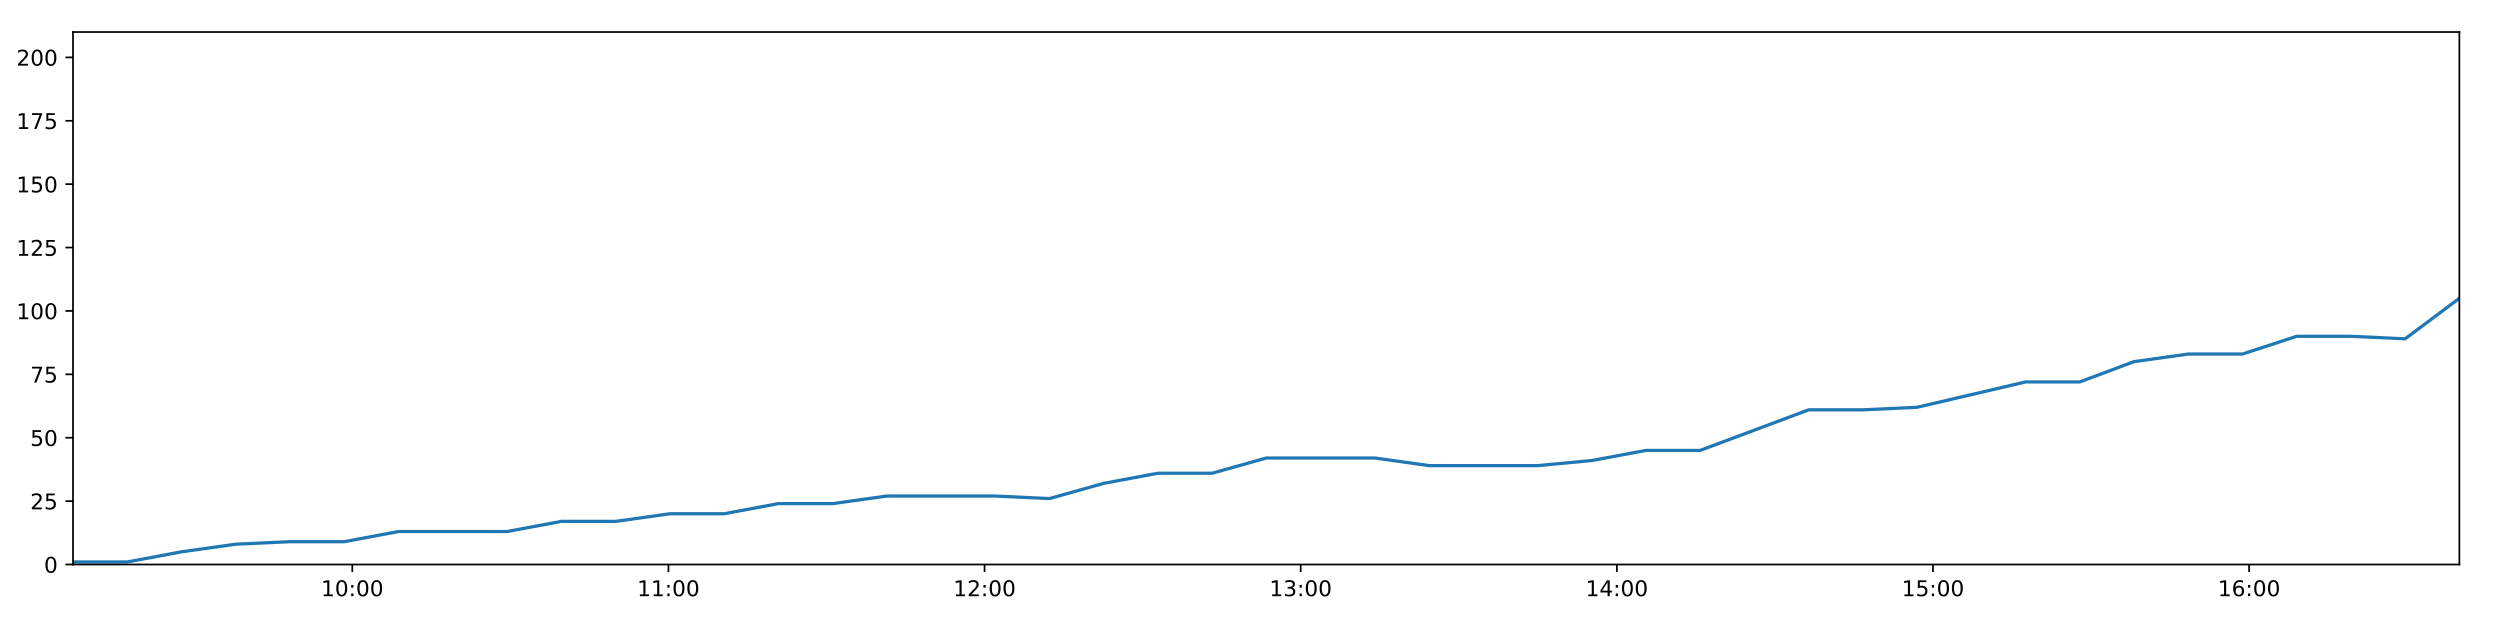
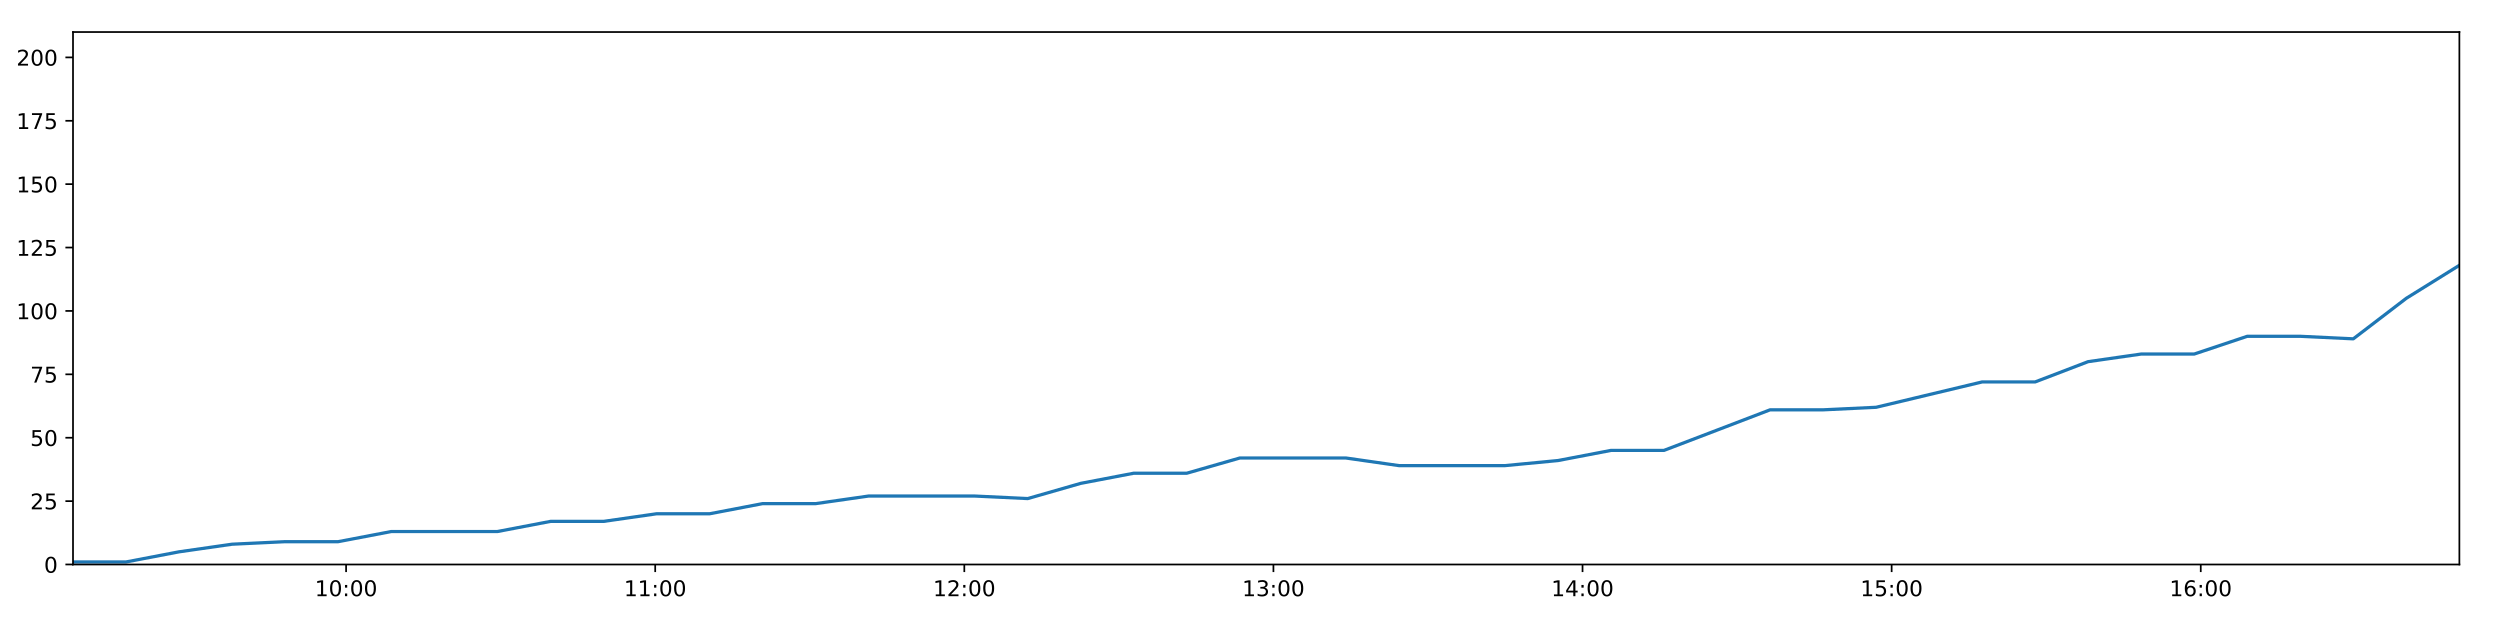
<svg xmlns="http://www.w3.org/2000/svg" xmlns:xlink="http://www.w3.org/1999/xlink" height="288pt" version="1.1" viewBox="0 0 1152 288" width="1152pt">
  <defs>
    <style type="text/css">
*{stroke-linecap:butt;stroke-linejoin:round;}
  </style>
  </defs>
  <g id="figure_1">
    <g id="patch_1">
      <path d="M 0 288  L 1152 288  L 1152 0  L 0 0  z " style="fill:#ffffff;" />
    </g>
    <g id="axes_1">
      <g id="patch_2">
        <path d="M 33.64 260.12  L 1133.28 260.12  L 1133.28 14.76  L 33.64 14.76  z " style="fill:#ffffff;" />
      </g>
      <g id="matplotlib.axis_1">
        <g id="xtick_1">
          <g id="line2d_1">
            <defs>
-               <path d="M 0 0  L 0 3.5  " id="m24fc6b5f8c" style="stroke:#000000;stroke-width:0.8;" />
-             </defs>
-             <g>
-               <use style="stroke:#000000;stroke-width:0.8;" x="162.341" xlink:href="#m24fc6b5f8c" y="260.12" />
+               <path d="M 0 0  L 0 3.5  " id="m3147b28f1f" style="stroke:#000000;stroke-width:0.8;" />
+             </defs>
+             <g>
+               <use style="stroke:#000000;stroke-width:0.8;" x="159.48" xlink:href="#m3147b28f1f" y="260.12" />
            </g>
          </g>
          <g id="text_1">
            <defs>
              <path d="M 12.406 8.297  L 28.516 8.297  L 28.516 63.922  L 10.984 60.406  L 10.984 69.391  L 28.422 72.906  L 38.281 72.906  L 38.281 8.297  L 54.391 8.297  L 54.391 0  L 12.406 0  z " id="DejaVuSans-49" />
              <path d="M 31.781 66.406  Q 24.172 66.406 20.328 58.906  Q 16.5 51.422 16.5 36.375  Q 16.5 21.391 20.328 13.891  Q 24.172 6.391 31.781 6.391  Q 39.453 6.391 43.281 13.891  Q 47.125 21.391 47.125 36.375  Q 47.125 51.422 43.281 58.906  Q 39.453 66.406 31.781 66.406  z M 31.781 74.219  Q 44.047 74.219 50.516 64.516  Q 56.984 54.828 56.984 36.375  Q 56.984 17.969 50.516 8.266  Q 44.047 -1.422 31.781 -1.422  Q 19.531 -1.422 13.062 8.266  Q 6.594 17.969 6.594 36.375  Q 6.594 54.828 13.062 64.516  Q 19.531 74.219 31.781 74.219  z " id="DejaVuSans-48" />
              <path d="M 11.719 12.406  L 22.016 12.406  L 22.016 0  L 11.719 0  z M 11.719 51.703  L 22.016 51.703  L 22.016 39.312  L 11.719 39.312  z " id="DejaVuSans-58" />
            </defs>
-             <g transform="translate(147.9312 274.7184)scale(0.1 -0.1)">
+             <g transform="translate(145.0711 274.7184)scale(0.1 -0.1)">
              <use xlink:href="#DejaVuSans-49" />
              <use x="63.623" xlink:href="#DejaVuSans-48" />
              <use x="127.246" xlink:href="#DejaVuSans-58" />
              <use x="160.938" xlink:href="#DejaVuSans-48" />
              <use x="224.561" xlink:href="#DejaVuSans-48" />
            </g>
          </g>
        </g>
        <g id="xtick_2">
          <g id="line2d_2">
            <g>
-               <use style="stroke:#000000;stroke-width:0.8;" x="308.016" xlink:href="#m24fc6b5f8c" y="260.12" />
+               <use style="stroke:#000000;stroke-width:0.8;" x="301.918" xlink:href="#m3147b28f1f" y="260.12" />
            </g>
          </g>
          <g id="text_2">
-             <g transform="translate(293.6064 274.7184)scale(0.1 -0.1)">
+             <g transform="translate(287.5089 274.7184)scale(0.1 -0.1)">
              <use xlink:href="#DejaVuSans-49" />
              <use x="63.623" xlink:href="#DejaVuSans-49" />
              <use x="127.246" xlink:href="#DejaVuSans-58" />
              <use x="160.938" xlink:href="#DejaVuSans-48" />
              <use x="224.561" xlink:href="#DejaVuSans-48" />
            </g>
          </g>
        </g>
        <g id="xtick_3">
          <g id="line2d_3">
            <g>
-               <use style="stroke:#000000;stroke-width:0.8;" x="453.691" xlink:href="#m24fc6b5f8c" y="260.12" />
+               <use style="stroke:#000000;stroke-width:0.8;" x="444.356" xlink:href="#m3147b28f1f" y="260.12" />
            </g>
          </g>
          <g id="text_3">
            <defs>
              <path d="M 19.188 8.297  L 53.609 8.297  L 53.609 0  L 7.328 0  L 7.328 8.297  Q 12.938 14.109 22.625 23.891  Q 32.328 33.688 34.812 36.531  Q 39.547 41.844 41.422 45.531  Q 43.312 49.219 43.312 52.781  Q 43.312 58.594 39.234 62.25  Q 35.156 65.922 28.609 65.922  Q 23.969 65.922 18.812 64.312  Q 13.672 62.703 7.812 59.422  L 7.812 69.391  Q 13.766 71.781 18.938 73  Q 24.125 74.219 28.422 74.219  Q 39.75 74.219 46.484 68.547  Q 53.219 62.891 53.219 53.422  Q 53.219 48.922 51.531 44.891  Q 49.859 40.875 45.406 35.406  Q 44.188 33.984 37.641 27.219  Q 31.109 20.453 19.188 8.297  z " id="DejaVuSans-50" />
            </defs>
-             <g transform="translate(439.2816 274.7184)scale(0.1 -0.1)">
+             <g transform="translate(429.9468 274.7184)scale(0.1 -0.1)">
              <use xlink:href="#DejaVuSans-49" />
              <use x="63.623" xlink:href="#DejaVuSans-50" />
              <use x="127.246" xlink:href="#DejaVuSans-58" />
              <use x="160.938" xlink:href="#DejaVuSans-48" />
              <use x="224.561" xlink:href="#DejaVuSans-48" />
            </g>
          </g>
        </g>
        <g id="xtick_4">
          <g id="line2d_4">
            <g>
-               <use style="stroke:#000000;stroke-width:0.8;" x="599.366" xlink:href="#m24fc6b5f8c" y="260.12" />
+               <use style="stroke:#000000;stroke-width:0.8;" x="586.794" xlink:href="#m3147b28f1f" y="260.12" />
            </g>
          </g>
          <g id="text_4">
            <defs>
              <path d="M 40.578 39.312  Q 47.656 37.797 51.625 33  Q 55.609 28.219 55.609 21.188  Q 55.609 10.406 48.188 4.484  Q 40.766 -1.422 27.094 -1.422  Q 22.516 -1.422 17.656 -0.516  Q 12.797 0.391 7.625 2.203  L 7.625 11.719  Q 11.719 9.328 16.594 8.109  Q 21.484 6.891 26.812 6.891  Q 36.078 6.891 40.938 10.547  Q 45.797 14.203 45.797 21.188  Q 45.797 27.641 41.281 31.266  Q 36.766 34.906 28.719 34.906  L 20.219 34.906  L 20.219 43.016  L 29.109 43.016  Q 36.375 43.016 40.234 45.922  Q 44.094 48.828 44.094 54.297  Q 44.094 59.906 40.109 62.906  Q 36.141 65.922 28.719 65.922  Q 24.656 65.922 20.016 65.031  Q 15.375 64.156 9.812 62.312  L 9.812 71.094  Q 15.438 72.656 20.344 73.438  Q 25.25 74.219 29.594 74.219  Q 40.828 74.219 47.359 69.109  Q 53.906 64.016 53.906 55.328  Q 53.906 49.266 50.438 45.094  Q 46.969 40.922 40.578 39.312  z " id="DejaVuSans-51" />
            </defs>
-             <g transform="translate(584.9568 274.7184)scale(0.1 -0.1)">
+             <g transform="translate(572.3846 274.7184)scale(0.1 -0.1)">
              <use xlink:href="#DejaVuSans-49" />
              <use x="63.623" xlink:href="#DejaVuSans-51" />
              <use x="127.246" xlink:href="#DejaVuSans-58" />
              <use x="160.938" xlink:href="#DejaVuSans-48" />
              <use x="224.561" xlink:href="#DejaVuSans-48" />
            </g>
          </g>
        </g>
        <g id="xtick_5">
          <g id="line2d_5">
            <g>
-               <use style="stroke:#000000;stroke-width:0.8;" x="745.041" xlink:href="#m24fc6b5f8c" y="260.12" />
+               <use style="stroke:#000000;stroke-width:0.8;" x="729.232" xlink:href="#m3147b28f1f" y="260.12" />
            </g>
          </g>
          <g id="text_5">
            <defs>
              <path d="M 37.797 64.312  L 12.891 25.391  L 37.797 25.391  z M 35.203 72.906  L 47.609 72.906  L 47.609 25.391  L 58.016 25.391  L 58.016 17.188  L 47.609 17.188  L 47.609 0  L 37.797 0  L 37.797 17.188  L 4.891 17.188  L 4.891 26.703  z " id="DejaVuSans-52" />
            </defs>
-             <g transform="translate(730.632 274.7184)scale(0.1 -0.1)">
+             <g transform="translate(714.8225 274.7184)scale(0.1 -0.1)">
              <use xlink:href="#DejaVuSans-49" />
              <use x="63.623" xlink:href="#DejaVuSans-52" />
              <use x="127.246" xlink:href="#DejaVuSans-58" />
              <use x="160.938" xlink:href="#DejaVuSans-48" />
              <use x="224.561" xlink:href="#DejaVuSans-48" />
            </g>
          </g>
        </g>
        <g id="xtick_6">
          <g id="line2d_6">
            <g>
-               <use style="stroke:#000000;stroke-width:0.8;" x="890.717" xlink:href="#m24fc6b5f8c" y="260.12" />
+               <use style="stroke:#000000;stroke-width:0.8;" x="871.67" xlink:href="#m3147b28f1f" y="260.12" />
            </g>
          </g>
          <g id="text_6">
            <defs>
              <path d="M 10.797 72.906  L 49.516 72.906  L 49.516 64.594  L 19.828 64.594  L 19.828 46.734  Q 21.969 47.469 24.109 47.828  Q 26.266 48.188 28.422 48.188  Q 40.625 48.188 47.75 41.5  Q 54.891 34.812 54.891 23.391  Q 54.891 11.625 47.562 5.094  Q 40.234 -1.422 26.906 -1.422  Q 22.312 -1.422 17.547 -0.641  Q 12.797 0.141 7.719 1.703  L 7.719 11.625  Q 12.109 9.234 16.797 8.062  Q 21.484 6.891 26.703 6.891  Q 35.156 6.891 40.078 11.328  Q 45.016 15.766 45.016 23.391  Q 45.016 31 40.078 35.438  Q 35.156 39.891 26.703 39.891  Q 22.75 39.891 18.812 39.016  Q 14.891 38.141 10.797 36.281  z " id="DejaVuSans-53" />
            </defs>
-             <g transform="translate(876.3072 274.7184)scale(0.1 -0.1)">
+             <g transform="translate(857.2603 274.7184)scale(0.1 -0.1)">
              <use xlink:href="#DejaVuSans-49" />
              <use x="63.623" xlink:href="#DejaVuSans-53" />
              <use x="127.246" xlink:href="#DejaVuSans-58" />
              <use x="160.938" xlink:href="#DejaVuSans-48" />
              <use x="224.561" xlink:href="#DejaVuSans-48" />
            </g>
          </g>
        </g>
        <g id="xtick_7">
          <g id="line2d_7">
            <g>
-               <use style="stroke:#000000;stroke-width:0.8;" x="1036.392" xlink:href="#m24fc6b5f8c" y="260.12" />
+               <use style="stroke:#000000;stroke-width:0.8;" x="1014.108" xlink:href="#m3147b28f1f" y="260.12" />
            </g>
          </g>
          <g id="text_7">
            <defs>
              <path d="M 33.016 40.375  Q 26.375 40.375 22.484 35.828  Q 18.609 31.297 18.609 23.391  Q 18.609 15.531 22.484 10.953  Q 26.375 6.391 33.016 6.391  Q 39.656 6.391 43.531 10.953  Q 47.406 15.531 47.406 23.391  Q 47.406 31.297 43.531 35.828  Q 39.656 40.375 33.016 40.375  z M 52.594 71.297  L 52.594 62.312  Q 48.875 64.062 45.094 64.984  Q 41.312 65.922 37.594 65.922  Q 27.828 65.922 22.672 59.328  Q 17.531 52.734 16.797 39.406  Q 19.672 43.656 24.016 45.922  Q 28.375 48.188 33.594 48.188  Q 44.578 48.188 50.953 41.516  Q 57.328 34.859 57.328 23.391  Q 57.328 12.156 50.688 5.359  Q 44.047 -1.422 33.016 -1.422  Q 20.359 -1.422 13.672 8.266  Q 6.984 17.969 6.984 36.375  Q 6.984 53.656 15.188 63.938  Q 23.391 74.219 37.203 74.219  Q 40.922 74.219 44.703 73.484  Q 48.484 72.75 52.594 71.297  z " id="DejaVuSans-54" />
            </defs>
-             <g transform="translate(1021.982 274.7184)scale(0.1 -0.1)">
+             <g transform="translate(999.6982 274.7184)scale(0.1 -0.1)">
              <use xlink:href="#DejaVuSans-49" />
              <use x="63.623" xlink:href="#DejaVuSans-54" />
              <use x="127.246" xlink:href="#DejaVuSans-58" />
              <use x="160.938" xlink:href="#DejaVuSans-48" />
              <use x="224.561" xlink:href="#DejaVuSans-48" />
            </g>
          </g>
        </g>
      </g>
      <g id="matplotlib.axis_2">
        <g id="ytick_1">
          <g id="line2d_8">
            <defs>
-               <path d="M 0 0  L -3.5 0  " id="m84e4e4f72c" style="stroke:#000000;stroke-width:0.8;" />
-             </defs>
-             <g>
-               <use style="stroke:#000000;stroke-width:0.8;" x="33.64" xlink:href="#m84e4e4f72c" y="260.12" />
+               <path d="M 0 0  L -3.5 0  " id="md559d7efd5" style="stroke:#000000;stroke-width:0.8;" />
+             </defs>
+             <g>
+               <use style="stroke:#000000;stroke-width:0.8;" x="33.64" xlink:href="#md559d7efd5" y="260.12" />
            </g>
          </g>
          <g id="text_8">
            <g transform="translate(20.2775 263.9192)scale(0.1 -0.1)">
              <use xlink:href="#DejaVuSans-48" />
            </g>
          </g>
        </g>
        <g id="ytick_2">
          <g id="line2d_9">
            <g>
-               <use style="stroke:#000000;stroke-width:0.8;" x="33.64" xlink:href="#m84e4e4f72c" y="230.91" />
+               <use style="stroke:#000000;stroke-width:0.8;" x="33.64" xlink:href="#md559d7efd5" y="230.91" />
            </g>
          </g>
          <g id="text_9">
            <g transform="translate(13.915 234.7097)scale(0.1 -0.1)">
              <use xlink:href="#DejaVuSans-50" />
              <use x="63.623" xlink:href="#DejaVuSans-53" />
            </g>
          </g>
        </g>
        <g id="ytick_3">
          <g id="line2d_10">
            <g>
-               <use style="stroke:#000000;stroke-width:0.8;" x="33.64" xlink:href="#m84e4e4f72c" y="201.701" />
+               <use style="stroke:#000000;stroke-width:0.8;" x="33.64" xlink:href="#md559d7efd5" y="201.701" />
            </g>
          </g>
          <g id="text_10">
            <g transform="translate(13.915 205.5002)scale(0.1 -0.1)">
              <use xlink:href="#DejaVuSans-53" />
              <use x="63.623" xlink:href="#DejaVuSans-48" />
            </g>
          </g>
        </g>
        <g id="ytick_4">
          <g id="line2d_11">
            <g>
-               <use style="stroke:#000000;stroke-width:0.8;" x="33.64" xlink:href="#m84e4e4f72c" y="172.491" />
+               <use style="stroke:#000000;stroke-width:0.8;" x="33.64" xlink:href="#md559d7efd5" y="172.491" />
            </g>
          </g>
          <g id="text_11">
            <defs>
              <path d="M 8.203 72.906  L 55.078 72.906  L 55.078 68.703  L 28.609 0  L 18.312 0  L 43.219 64.594  L 8.203 64.594  z " id="DejaVuSans-55" />
            </defs>
            <g transform="translate(13.915 176.2906)scale(0.1 -0.1)">
              <use xlink:href="#DejaVuSans-55" />
              <use x="63.623" xlink:href="#DejaVuSans-53" />
            </g>
          </g>
        </g>
        <g id="ytick_5">
          <g id="line2d_12">
            <g>
-               <use style="stroke:#000000;stroke-width:0.8;" x="33.64" xlink:href="#m84e4e4f72c" y="143.282" />
+               <use style="stroke:#000000;stroke-width:0.8;" x="33.64" xlink:href="#md559d7efd5" y="143.282" />
            </g>
          </g>
          <g id="text_12">
            <g transform="translate(7.5525 147.0811)scale(0.1 -0.1)">
              <use xlink:href="#DejaVuSans-49" />
              <use x="63.623" xlink:href="#DejaVuSans-48" />
              <use x="127.246" xlink:href="#DejaVuSans-48" />
            </g>
          </g>
        </g>
        <g id="ytick_6">
          <g id="line2d_13">
            <g>
-               <use style="stroke:#000000;stroke-width:0.8;" x="33.64" xlink:href="#m84e4e4f72c" y="114.072" />
+               <use style="stroke:#000000;stroke-width:0.8;" x="33.64" xlink:href="#md559d7efd5" y="114.072" />
            </g>
          </g>
          <g id="text_13">
            <g transform="translate(7.5525 117.8716)scale(0.1 -0.1)">
              <use xlink:href="#DejaVuSans-49" />
              <use x="63.623" xlink:href="#DejaVuSans-50" />
              <use x="127.246" xlink:href="#DejaVuSans-53" />
            </g>
          </g>
        </g>
        <g id="ytick_7">
          <g id="line2d_14">
            <g>
-               <use style="stroke:#000000;stroke-width:0.8;" x="33.64" xlink:href="#m84e4e4f72c" y="84.863" />
+               <use style="stroke:#000000;stroke-width:0.8;" x="33.64" xlink:href="#md559d7efd5" y="84.863" />
            </g>
          </g>
          <g id="text_14">
            <g transform="translate(7.5525 88.66208)scale(0.1 -0.1)">
              <use xlink:href="#DejaVuSans-49" />
              <use x="63.623" xlink:href="#DejaVuSans-53" />
              <use x="127.246" xlink:href="#DejaVuSans-48" />
            </g>
          </g>
        </g>
        <g id="ytick_8">
          <g id="line2d_15">
            <g>
-               <use style="stroke:#000000;stroke-width:0.8;" x="33.64" xlink:href="#m84e4e4f72c" y="55.653" />
+               <use style="stroke:#000000;stroke-width:0.8;" x="33.64" xlink:href="#md559d7efd5" y="55.653" />
            </g>
          </g>
          <g id="text_15">
            <g transform="translate(7.5525 59.45255)scale(0.1 -0.1)">
              <use xlink:href="#DejaVuSans-49" />
              <use x="63.623" xlink:href="#DejaVuSans-55" />
              <use x="127.246" xlink:href="#DejaVuSans-53" />
            </g>
          </g>
        </g>
        <g id="ytick_9">
          <g id="line2d_16">
            <g>
-               <use style="stroke:#000000;stroke-width:0.8;" x="33.64" xlink:href="#m84e4e4f72c" y="26.444" />
+               <use style="stroke:#000000;stroke-width:0.8;" x="33.64" xlink:href="#md559d7efd5" y="26.444" />
            </g>
          </g>
          <g id="text_16">
            <g transform="translate(7.5525 30.24303)scale(0.1 -0.1)">
              <use xlink:href="#DejaVuSans-50" />
              <use x="63.623" xlink:href="#DejaVuSans-48" />
              <use x="127.246" xlink:href="#DejaVuSans-48" />
            </g>
          </g>
        </g>
      </g>
      <g id="line2d_17">
-         <path clip-path="url(#pda9f58ab35)" d="M 33.64 258.952  L 58.604 258.952  L 83.611 254.278  L 108.591 250.773  L 133.608 249.605  L 158.597 249.605  L 183.62 244.931  L 208.587 244.931  L 233.631 244.931  L 258.655 240.258  L 283.641 240.258  L 308.621 236.752  L 333.604 236.752  L 358.584 232.079  L 383.575 232.079  L 408.569 228.574  L 433.545 228.574  L 458.58 228.574  L 483.579 229.742  L 508.546 222.732  L 533.542 218.058  L 558.538 218.058  L 583.532 211.048  L 608.527 211.048  L 633.524 211.048  L 658.5 214.553  L 683.486 214.553  L 708.512 214.553  L 733.496 212.216  L 758.457 207.543  L 783.416 207.543  L 808.447 198.196  L 833.417 188.849  L 858.419 188.849  L 883.393 187.68  L 908.379 181.838  L 933.365 175.997  L 958.336 175.997  L 983.307 166.65  L 1008.292 163.144  L 1033.306 163.144  L 1058.302 154.966  L 1083.303 154.966  L 1108.283 156.134  L 1133.28 137.44  " style="fill:none;stroke:#1f77b4;stroke-linecap:square;stroke-width:1.5;" />
+         <path clip-path="url(#p7d250bdc85)" d="M 33.64 258.952  L 58.049 258.952  L 82.501 254.278  L 106.925 250.773  L 131.387 249.605  L 155.82 249.605  L 180.287 244.931  L 204.699 244.931  L 229.187 244.931  L 253.655 240.258  L 278.085 240.258  L 302.51 236.752  L 326.938 236.752  L 351.362 232.079  L 375.798 232.079  L 400.237 228.574  L 424.658 228.574  L 449.137 228.574  L 473.58 229.742  L 497.993 222.732  L 522.433 218.058  L 546.873 218.058  L 571.312 211.048  L 595.752 211.048  L 620.193 211.048  L 644.614 214.553  L 669.044 214.553  L 693.514 214.553  L 717.943 212.216  L 742.349 207.543  L 766.754 207.543  L 791.229 198.196  L 815.644 188.849  L 840.09 188.849  L 864.509 187.68  L 888.94 181.838  L 913.371 175.997  L 937.787 175.997  L 962.203 166.65  L 986.632 163.144  L 1011.09 163.144  L 1035.531 154.966  L 1059.977 154.966  L 1084.401 156.134  L 1108.843 137.44  L 1133.28 122.251  " style="fill:none;stroke:#1f77b4;stroke-linecap:square;stroke-width:1.5;" />
      </g>
      <g id="patch_3">
        <path d="M 33.64 260.12  L 33.64 14.76  " style="fill:none;stroke:#000000;stroke-linecap:square;stroke-linejoin:miter;stroke-width:0.8;" />
      </g>
      <g id="patch_4">
        <path d="M 1133.28 260.12  L 1133.28 14.76  " style="fill:none;stroke:#000000;stroke-linecap:square;stroke-linejoin:miter;stroke-width:0.8;" />
      </g>
      <g id="patch_5">
        <path d="M 33.64 260.12  L 1133.28 260.12  " style="fill:none;stroke:#000000;stroke-linecap:square;stroke-linejoin:miter;stroke-width:0.8;" />
      </g>
      <g id="patch_6">
        <path d="M 33.64 14.76  L 1133.28 14.76  " style="fill:none;stroke:#000000;stroke-linecap:square;stroke-linejoin:miter;stroke-width:0.8;" />
      </g>
    </g>
  </g>
  <defs>
-     <clipPath id="pda9f58ab35">
+     <clipPath id="p7d250bdc85">
      <rect height="245.36" width="1099.64" x="33.64" y="14.76" />
    </clipPath>
  </defs>
</svg>
